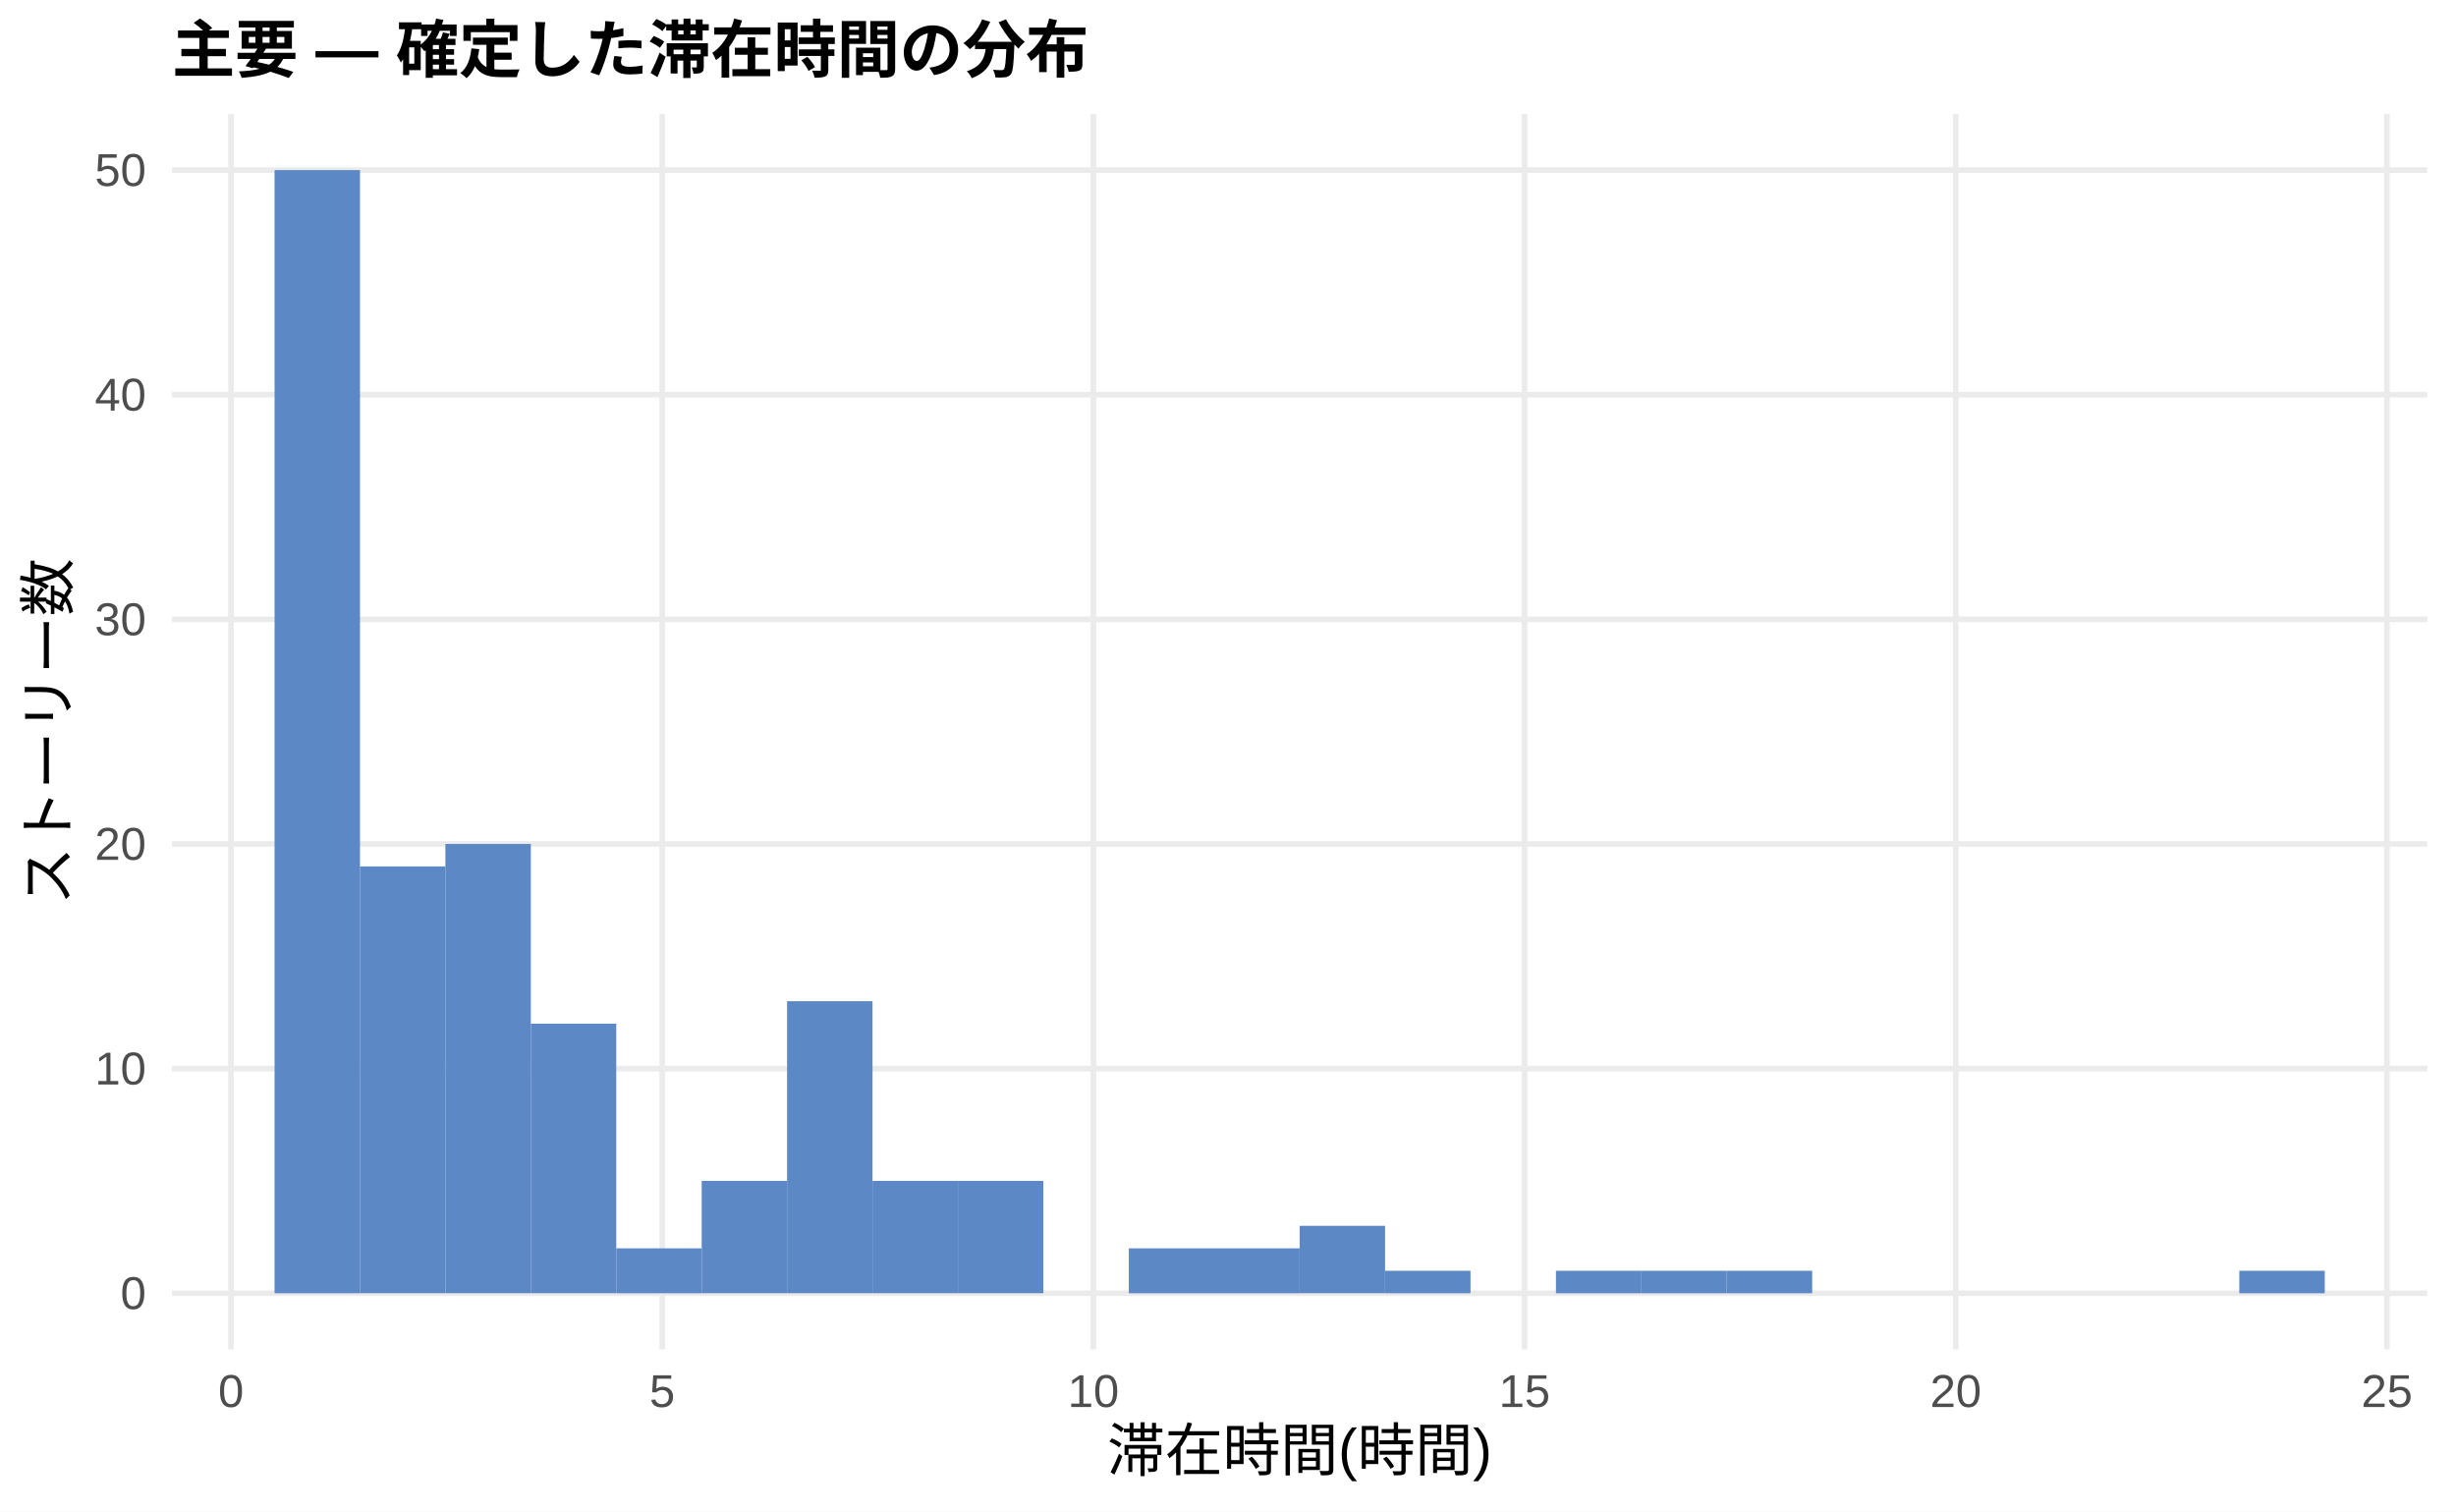
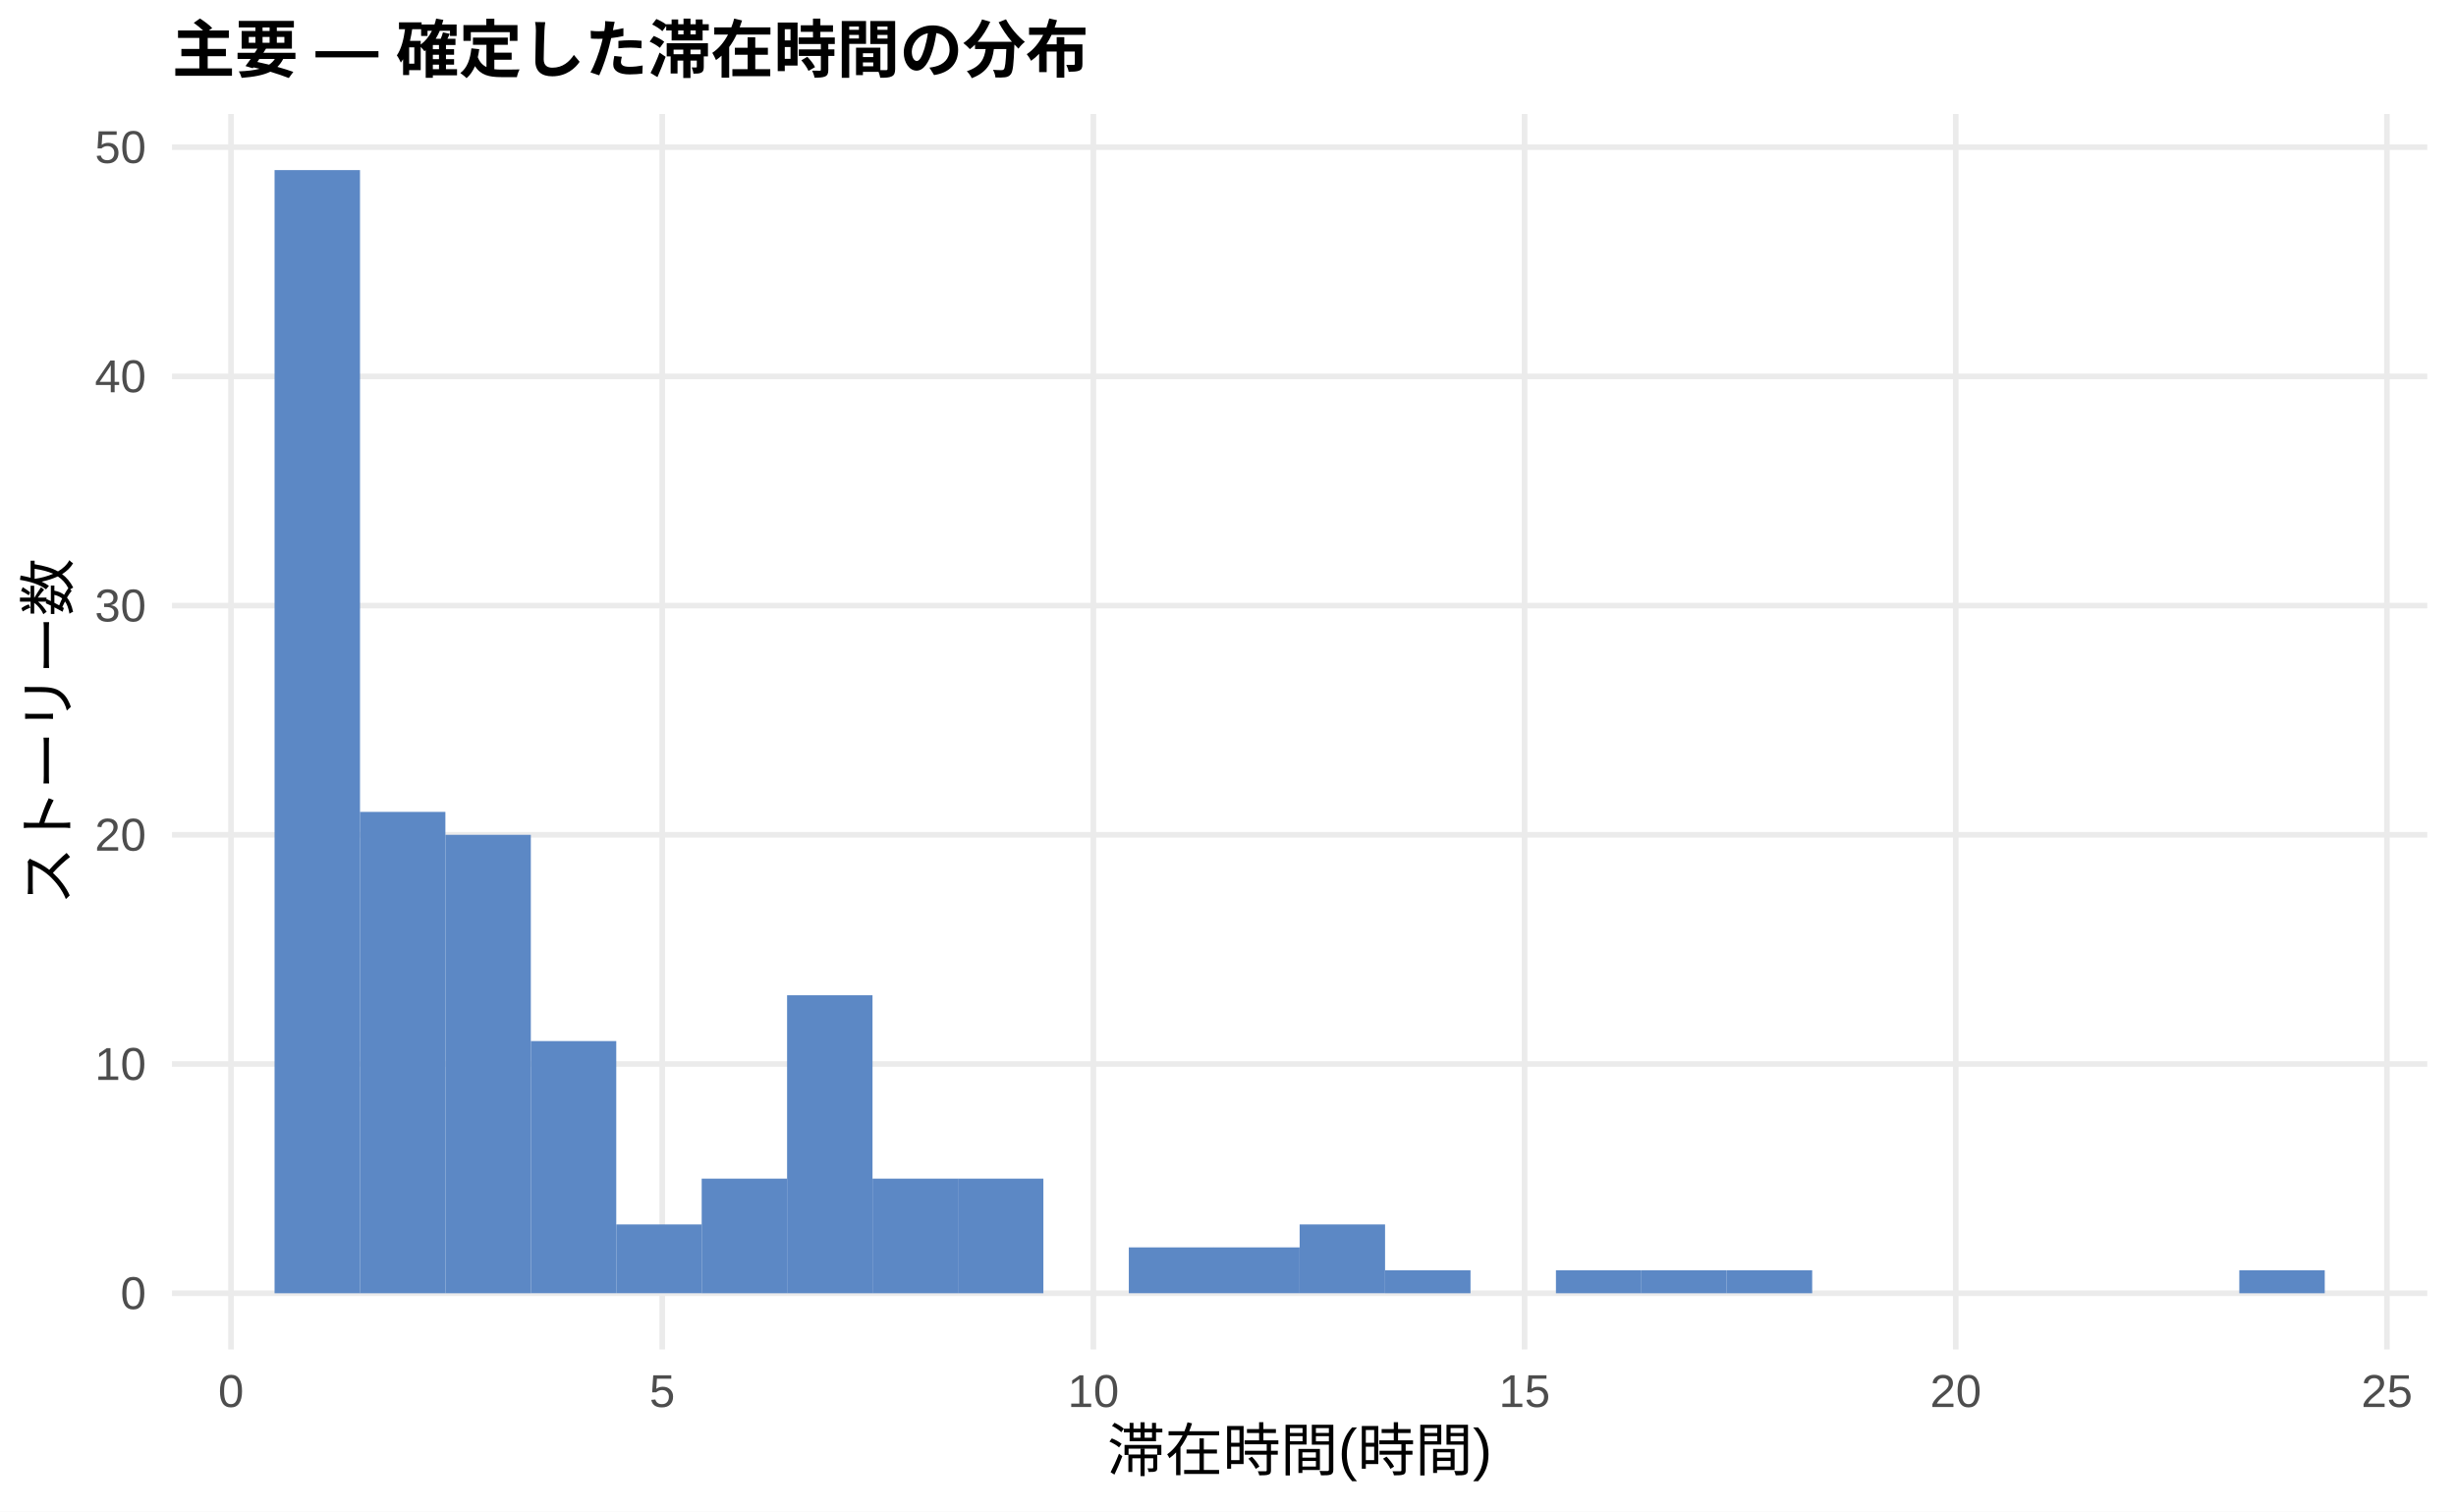
<svg xmlns="http://www.w3.org/2000/svg" width="468.00pt" height="288.00pt" viewBox="0 0 468.00 288.00">
  <g class="svglite">
    <defs>
      <style type="text/css">
    .svglite line, .svglite polyline, .svglite polygon, .svglite path, .svglite rect, .svglite circle {
      fill: none;
      stroke: #000000;
      stroke-linecap: round;
      stroke-linejoin: round;
      stroke-miterlimit: 10.00;
    }
    .svglite text {
      white-space: pre;
    }
    .svglite g.glyphgroup path {
      fill: inherit;
      stroke: none;
    }
  </style>
    </defs>
    <rect width="100%" height="100%" style="stroke: none; fill: #FFFFFF;" />
    <defs>
      <clipPath id="cpMC4wMHw0NjguMDB8MC4wMHwyODguMDA=">
        <rect x="0.00" y="0.00" width="468.00" height="288.00" />
      </clipPath>
    </defs>
    <g clip-path="url(#cpMC4wMHw0NjguMDB8MC4wMHwyODguMDA=)">
      <rect x="0.00" y="0.00" width="468.00" height="288.00" style="stroke-width: 1.07; stroke: none; fill: #FFFFFF;" />
    </g>
    <defs>
      <clipPath id="cpMzIuNzh8NDYyLjUyfDIxLjcxfDI1Ny4xMg==">
        <rect x="32.78" y="21.71" width="429.74" height="235.41" />
      </clipPath>
    </defs>
    <g clip-path="url(#cpMzIuNzh8NDYyLjUyfDIxLjcxfDI1Ny4xMg==)">
      <polyline points="32.78,246.42 462.52,246.42 " style="stroke-width: 1.07; stroke: #EBEBEB; stroke-linecap: butt;" />
-       <polyline points="32.78,203.61 462.52,203.61 " style="stroke-width: 1.07; stroke: #EBEBEB; stroke-linecap: butt;" />
-       <polyline points="32.78,160.81 462.52,160.81 " style="stroke-width: 1.07; stroke: #EBEBEB; stroke-linecap: butt;" />
-       <polyline points="32.78,118.01 462.52,118.01 " style="stroke-width: 1.07; stroke: #EBEBEB; stroke-linecap: butt;" />
-       <polyline points="32.78,75.21 462.52,75.21 " style="stroke-width: 1.07; stroke: #EBEBEB; stroke-linecap: butt;" />
-       <polyline points="32.78,32.41 462.52,32.41 " style="stroke-width: 1.07; stroke: #EBEBEB; stroke-linecap: butt;" />
+       <polyline points="32.78,202.74 462.52,202.74 " style="stroke-width: 1.07; stroke: #EBEBEB; stroke-linecap: butt;" />
+       <polyline points="32.78,159.07 462.52,159.07 " style="stroke-width: 1.07; stroke: #EBEBEB; stroke-linecap: butt;" />
+       <polyline points="32.78,115.39 462.52,115.39 " style="stroke-width: 1.07; stroke: #EBEBEB; stroke-linecap: butt;" />
+       <polyline points="32.78,71.72 462.52,71.72 " style="stroke-width: 1.07; stroke: #EBEBEB; stroke-linecap: butt;" />
+       <polyline points="32.78,28.04 462.52,28.04 " style="stroke-width: 1.07; stroke: #EBEBEB; stroke-linecap: butt;" />
      <polyline points="44.02,257.12 44.02,21.71 " style="stroke-width: 1.07; stroke: #EBEBEB; stroke-linecap: butt;" />
      <polyline points="126.19,257.12 126.19,21.71 " style="stroke-width: 1.07; stroke: #EBEBEB; stroke-linecap: butt;" />
      <polyline points="208.35,257.12 208.35,21.71 " style="stroke-width: 1.07; stroke: #EBEBEB; stroke-linecap: butt;" />
      <polyline points="290.51,257.12 290.51,21.71 " style="stroke-width: 1.07; stroke: #EBEBEB; stroke-linecap: butt;" />
      <polyline points="372.68,257.12 372.68,21.71 " style="stroke-width: 1.07; stroke: #EBEBEB; stroke-linecap: butt;" />
      <polyline points="454.84,257.12 454.84,21.71 " style="stroke-width: 1.07; stroke: #EBEBEB; stroke-linecap: butt;" />
      <rect x="52.32" y="32.41" width="16.28" height="214.01" style="stroke-width: 1.07; stroke: none; stroke-linecap: butt; stroke-linejoin: miter; fill: #5C88C5;" />
-       <rect x="68.59" y="165.09" width="16.28" height="81.32" style="stroke-width: 1.07; stroke: none; stroke-linecap: butt; stroke-linejoin: miter; fill: #5C88C5;" />
-       <rect x="84.87" y="160.81" width="16.28" height="85.60" style="stroke-width: 1.07; stroke: none; stroke-linecap: butt; stroke-linejoin: miter; fill: #5C88C5;" />
-       <rect x="101.15" y="195.05" width="16.28" height="51.36" style="stroke-width: 1.07; stroke: none; stroke-linecap: butt; stroke-linejoin: miter; fill: #5C88C5;" />
-       <rect x="117.43" y="237.86" width="16.28" height="8.56" style="stroke-width: 1.07; stroke: none; stroke-linecap: butt; stroke-linejoin: miter; fill: #5C88C5;" />
-       <rect x="133.71" y="225.01" width="16.28" height="21.40" style="stroke-width: 1.07; stroke: none; stroke-linecap: butt; stroke-linejoin: miter; fill: #5C88C5;" />
-       <rect x="149.98" y="190.77" width="16.28" height="55.64" style="stroke-width: 1.07; stroke: none; stroke-linecap: butt; stroke-linejoin: miter; fill: #5C88C5;" />
-       <rect x="166.26" y="225.01" width="16.28" height="21.40" style="stroke-width: 1.07; stroke: none; stroke-linecap: butt; stroke-linejoin: miter; fill: #5C88C5;" />
-       <rect x="182.54" y="225.01" width="16.28" height="21.40" style="stroke-width: 1.07; stroke: none; stroke-linecap: butt; stroke-linejoin: miter; fill: #5C88C5;" />
+       <rect x="68.59" y="154.70" width="16.28" height="91.72" style="stroke-width: 1.07; stroke: none; stroke-linecap: butt; stroke-linejoin: miter; fill: #5C88C5;" />
+       <rect x="84.87" y="159.07" width="16.28" height="87.35" style="stroke-width: 1.07; stroke: none; stroke-linecap: butt; stroke-linejoin: miter; fill: #5C88C5;" />
+       <rect x="101.15" y="198.37" width="16.28" height="48.04" style="stroke-width: 1.07; stroke: none; stroke-linecap: butt; stroke-linejoin: miter; fill: #5C88C5;" />
+       <rect x="117.43" y="233.31" width="16.28" height="13.10" style="stroke-width: 1.07; stroke: none; stroke-linecap: butt; stroke-linejoin: miter; fill: #5C88C5;" />
+       <rect x="133.71" y="224.58" width="16.28" height="21.84" style="stroke-width: 1.07; stroke: none; stroke-linecap: butt; stroke-linejoin: miter; fill: #5C88C5;" />
+       <rect x="149.98" y="189.64" width="16.28" height="56.78" style="stroke-width: 1.07; stroke: none; stroke-linecap: butt; stroke-linejoin: miter; fill: #5C88C5;" />
+       <rect x="166.26" y="224.58" width="16.28" height="21.84" style="stroke-width: 1.07; stroke: none; stroke-linecap: butt; stroke-linejoin: miter; fill: #5C88C5;" />
+       <rect x="182.54" y="224.58" width="16.28" height="21.84" style="stroke-width: 1.07; stroke: none; stroke-linecap: butt; stroke-linejoin: miter; fill: #5C88C5;" />
      <rect x="198.82" y="246.42" width="16.28" height="0.00" style="stroke-width: 1.07; stroke: none; stroke-linecap: butt; stroke-linejoin: miter; fill: #5C88C5;" />
-       <rect x="215.10" y="237.86" width="16.28" height="8.56" style="stroke-width: 1.07; stroke: none; stroke-linecap: butt; stroke-linejoin: miter; fill: #5C88C5;" />
-       <rect x="231.37" y="237.86" width="16.28" height="8.56" style="stroke-width: 1.07; stroke: none; stroke-linecap: butt; stroke-linejoin: miter; fill: #5C88C5;" />
-       <rect x="247.65" y="233.57" width="16.28" height="12.84" style="stroke-width: 1.07; stroke: none; stroke-linecap: butt; stroke-linejoin: miter; fill: #5C88C5;" />
-       <rect x="263.93" y="242.14" width="16.28" height="4.28" style="stroke-width: 1.07; stroke: none; stroke-linecap: butt; stroke-linejoin: miter; fill: #5C88C5;" />
+       <rect x="215.10" y="237.68" width="16.28" height="8.73" style="stroke-width: 1.07; stroke: none; stroke-linecap: butt; stroke-linejoin: miter; fill: #5C88C5;" />
+       <rect x="231.37" y="237.68" width="16.28" height="8.73" style="stroke-width: 1.07; stroke: none; stroke-linecap: butt; stroke-linejoin: miter; fill: #5C88C5;" />
+       <rect x="247.65" y="233.31" width="16.28" height="13.10" style="stroke-width: 1.07; stroke: none; stroke-linecap: butt; stroke-linejoin: miter; fill: #5C88C5;" />
+       <rect x="263.93" y="242.05" width="16.28" height="4.37" style="stroke-width: 1.07; stroke: none; stroke-linecap: butt; stroke-linejoin: miter; fill: #5C88C5;" />
      <rect x="280.21" y="246.42" width="16.28" height="0.00" style="stroke-width: 1.07; stroke: none; stroke-linecap: butt; stroke-linejoin: miter; fill: #5C88C5;" />
-       <rect x="296.49" y="242.14" width="16.28" height="4.28" style="stroke-width: 1.07; stroke: none; stroke-linecap: butt; stroke-linejoin: miter; fill: #5C88C5;" />
-       <rect x="312.76" y="242.14" width="16.28" height="4.28" style="stroke-width: 1.07; stroke: none; stroke-linecap: butt; stroke-linejoin: miter; fill: #5C88C5;" />
-       <rect x="329.04" y="242.14" width="16.28" height="4.28" style="stroke-width: 1.07; stroke: none; stroke-linecap: butt; stroke-linejoin: miter; fill: #5C88C5;" />
+       <rect x="296.49" y="242.05" width="16.28" height="4.37" style="stroke-width: 1.07; stroke: none; stroke-linecap: butt; stroke-linejoin: miter; fill: #5C88C5;" />
+       <rect x="312.76" y="242.05" width="16.28" height="4.37" style="stroke-width: 1.07; stroke: none; stroke-linecap: butt; stroke-linejoin: miter; fill: #5C88C5;" />
+       <rect x="329.04" y="242.05" width="16.28" height="4.37" style="stroke-width: 1.07; stroke: none; stroke-linecap: butt; stroke-linejoin: miter; fill: #5C88C5;" />
      <rect x="345.32" y="246.42" width="16.28" height="0.00" style="stroke-width: 1.07; stroke: none; stroke-linecap: butt; stroke-linejoin: miter; fill: #5C88C5;" />
      <rect x="361.60" y="246.42" width="16.28" height="0.00" style="stroke-width: 1.07; stroke: none; stroke-linecap: butt; stroke-linejoin: miter; fill: #5C88C5;" />
      <rect x="377.87" y="246.42" width="16.28" height="0.00" style="stroke-width: 1.07; stroke: none; stroke-linecap: butt; stroke-linejoin: miter; fill: #5C88C5;" />
      <rect x="394.15" y="246.42" width="16.28" height="0.00" style="stroke-width: 1.07; stroke: none; stroke-linecap: butt; stroke-linejoin: miter; fill: #5C88C5;" />
      <rect x="410.43" y="246.42" width="16.28" height="0.00" style="stroke-width: 1.07; stroke: none; stroke-linecap: butt; stroke-linejoin: miter; fill: #5C88C5;" />
-       <rect x="426.71" y="242.14" width="16.28" height="4.28" style="stroke-width: 1.07; stroke: none; stroke-linecap: butt; stroke-linejoin: miter; fill: #5C88C5;" />
+       <rect x="426.71" y="242.05" width="16.28" height="4.37" style="stroke-width: 1.07; stroke: none; stroke-linecap: butt; stroke-linejoin: miter; fill: #5C88C5;" />
    </g>
    <g clip-path="url(#cpMC4wMHw0NjguMDB8MC4wMHwyODguMDA=)">
      <text x="27.85" y="249.44" text-anchor="end" style="font-size: 8.80px;fill: #4D4D4D; font-family: &quot;Liberation Sans&quot;;" textLength="4.89px" lengthAdjust="spacingAndGlyphs">0</text>
-       <text x="27.85" y="206.64" text-anchor="end" style="font-size: 8.80px;fill: #4D4D4D; font-family: &quot;Liberation Sans&quot;;" textLength="9.78px" lengthAdjust="spacingAndGlyphs">10</text>
-       <text x="27.85" y="163.84" text-anchor="end" style="font-size: 8.80px;fill: #4D4D4D; font-family: &quot;Liberation Sans&quot;;" textLength="9.78px" lengthAdjust="spacingAndGlyphs">20</text>
-       <text x="27.85" y="121.04" text-anchor="end" style="font-size: 8.80px;fill: #4D4D4D; font-family: &quot;Liberation Sans&quot;;" textLength="9.78px" lengthAdjust="spacingAndGlyphs">30</text>
-       <text x="27.85" y="78.24" text-anchor="end" style="font-size: 8.80px;fill: #4D4D4D; font-family: &quot;Liberation Sans&quot;;" textLength="9.78px" lengthAdjust="spacingAndGlyphs">40</text>
-       <text x="27.85" y="35.44" text-anchor="end" style="font-size: 8.80px;fill: #4D4D4D; font-family: &quot;Liberation Sans&quot;;" textLength="9.78px" lengthAdjust="spacingAndGlyphs">50</text>
+       <text x="27.85" y="205.77" text-anchor="end" style="font-size: 8.80px;fill: #4D4D4D; font-family: &quot;Liberation Sans&quot;;" textLength="9.78px" lengthAdjust="spacingAndGlyphs">10</text>
+       <text x="27.85" y="162.09" text-anchor="end" style="font-size: 8.80px;fill: #4D4D4D; font-family: &quot;Liberation Sans&quot;;" textLength="9.78px" lengthAdjust="spacingAndGlyphs">20</text>
+       <text x="27.85" y="118.42" text-anchor="end" style="font-size: 8.80px;fill: #4D4D4D; font-family: &quot;Liberation Sans&quot;;" textLength="9.78px" lengthAdjust="spacingAndGlyphs">30</text>
+       <text x="27.85" y="74.74" text-anchor="end" style="font-size: 8.80px;fill: #4D4D4D; font-family: &quot;Liberation Sans&quot;;" textLength="9.78px" lengthAdjust="spacingAndGlyphs">40</text>
+       <text x="27.85" y="31.07" text-anchor="end" style="font-size: 8.80px;fill: #4D4D4D; font-family: &quot;Liberation Sans&quot;;" textLength="9.78px" lengthAdjust="spacingAndGlyphs">50</text>
      <text x="44.02" y="268.10" text-anchor="middle" style="font-size: 8.80px;fill: #4D4D4D; font-family: &quot;Liberation Sans&quot;;" textLength="4.89px" lengthAdjust="spacingAndGlyphs">0</text>
      <text x="126.19" y="268.10" text-anchor="middle" style="font-size: 8.80px;fill: #4D4D4D; font-family: &quot;Liberation Sans&quot;;" textLength="4.89px" lengthAdjust="spacingAndGlyphs">5</text>
      <text x="208.35" y="268.10" text-anchor="middle" style="font-size: 8.80px;fill: #4D4D4D; font-family: &quot;Liberation Sans&quot;;" textLength="9.78px" lengthAdjust="spacingAndGlyphs">10</text>
      <text x="290.51" y="268.10" text-anchor="middle" style="font-size: 8.80px;fill: #4D4D4D; font-family: &quot;Liberation Sans&quot;;" textLength="9.78px" lengthAdjust="spacingAndGlyphs">15</text>
      <text x="372.68" y="268.10" text-anchor="middle" style="font-size: 8.80px;fill: #4D4D4D; font-family: &quot;Liberation Sans&quot;;" textLength="9.78px" lengthAdjust="spacingAndGlyphs">20</text>
      <text x="454.84" y="268.10" text-anchor="middle" style="font-size: 8.80px;fill: #4D4D4D; font-family: &quot;Liberation Sans&quot;;" textLength="9.78px" lengthAdjust="spacingAndGlyphs">25</text>
      <text x="247.65" y="280.24" text-anchor="middle" style="font-size: 11.00px; font-family: &quot;Liberation Sans&quot;;" textLength="73.31px" lengthAdjust="spacingAndGlyphs">滞在時間(時間)</text>
      <text transform="translate(13.05,139.41) rotate(-90)" text-anchor="middle" style="font-size: 11.00px; font-family: &quot;Liberation Sans&quot;;" textLength="66.00px" lengthAdjust="spacingAndGlyphs">ストーリー数</text>
      <text x="32.78" y="13.74" style="font-size: 12.00px; font-weight: bold; font-family: &quot;Liberation Sans&quot;;" textLength="174.66px" lengthAdjust="spacingAndGlyphs">主要 — 確定した滞在時間の分布</text>
    </g>
  </g>
</svg>
